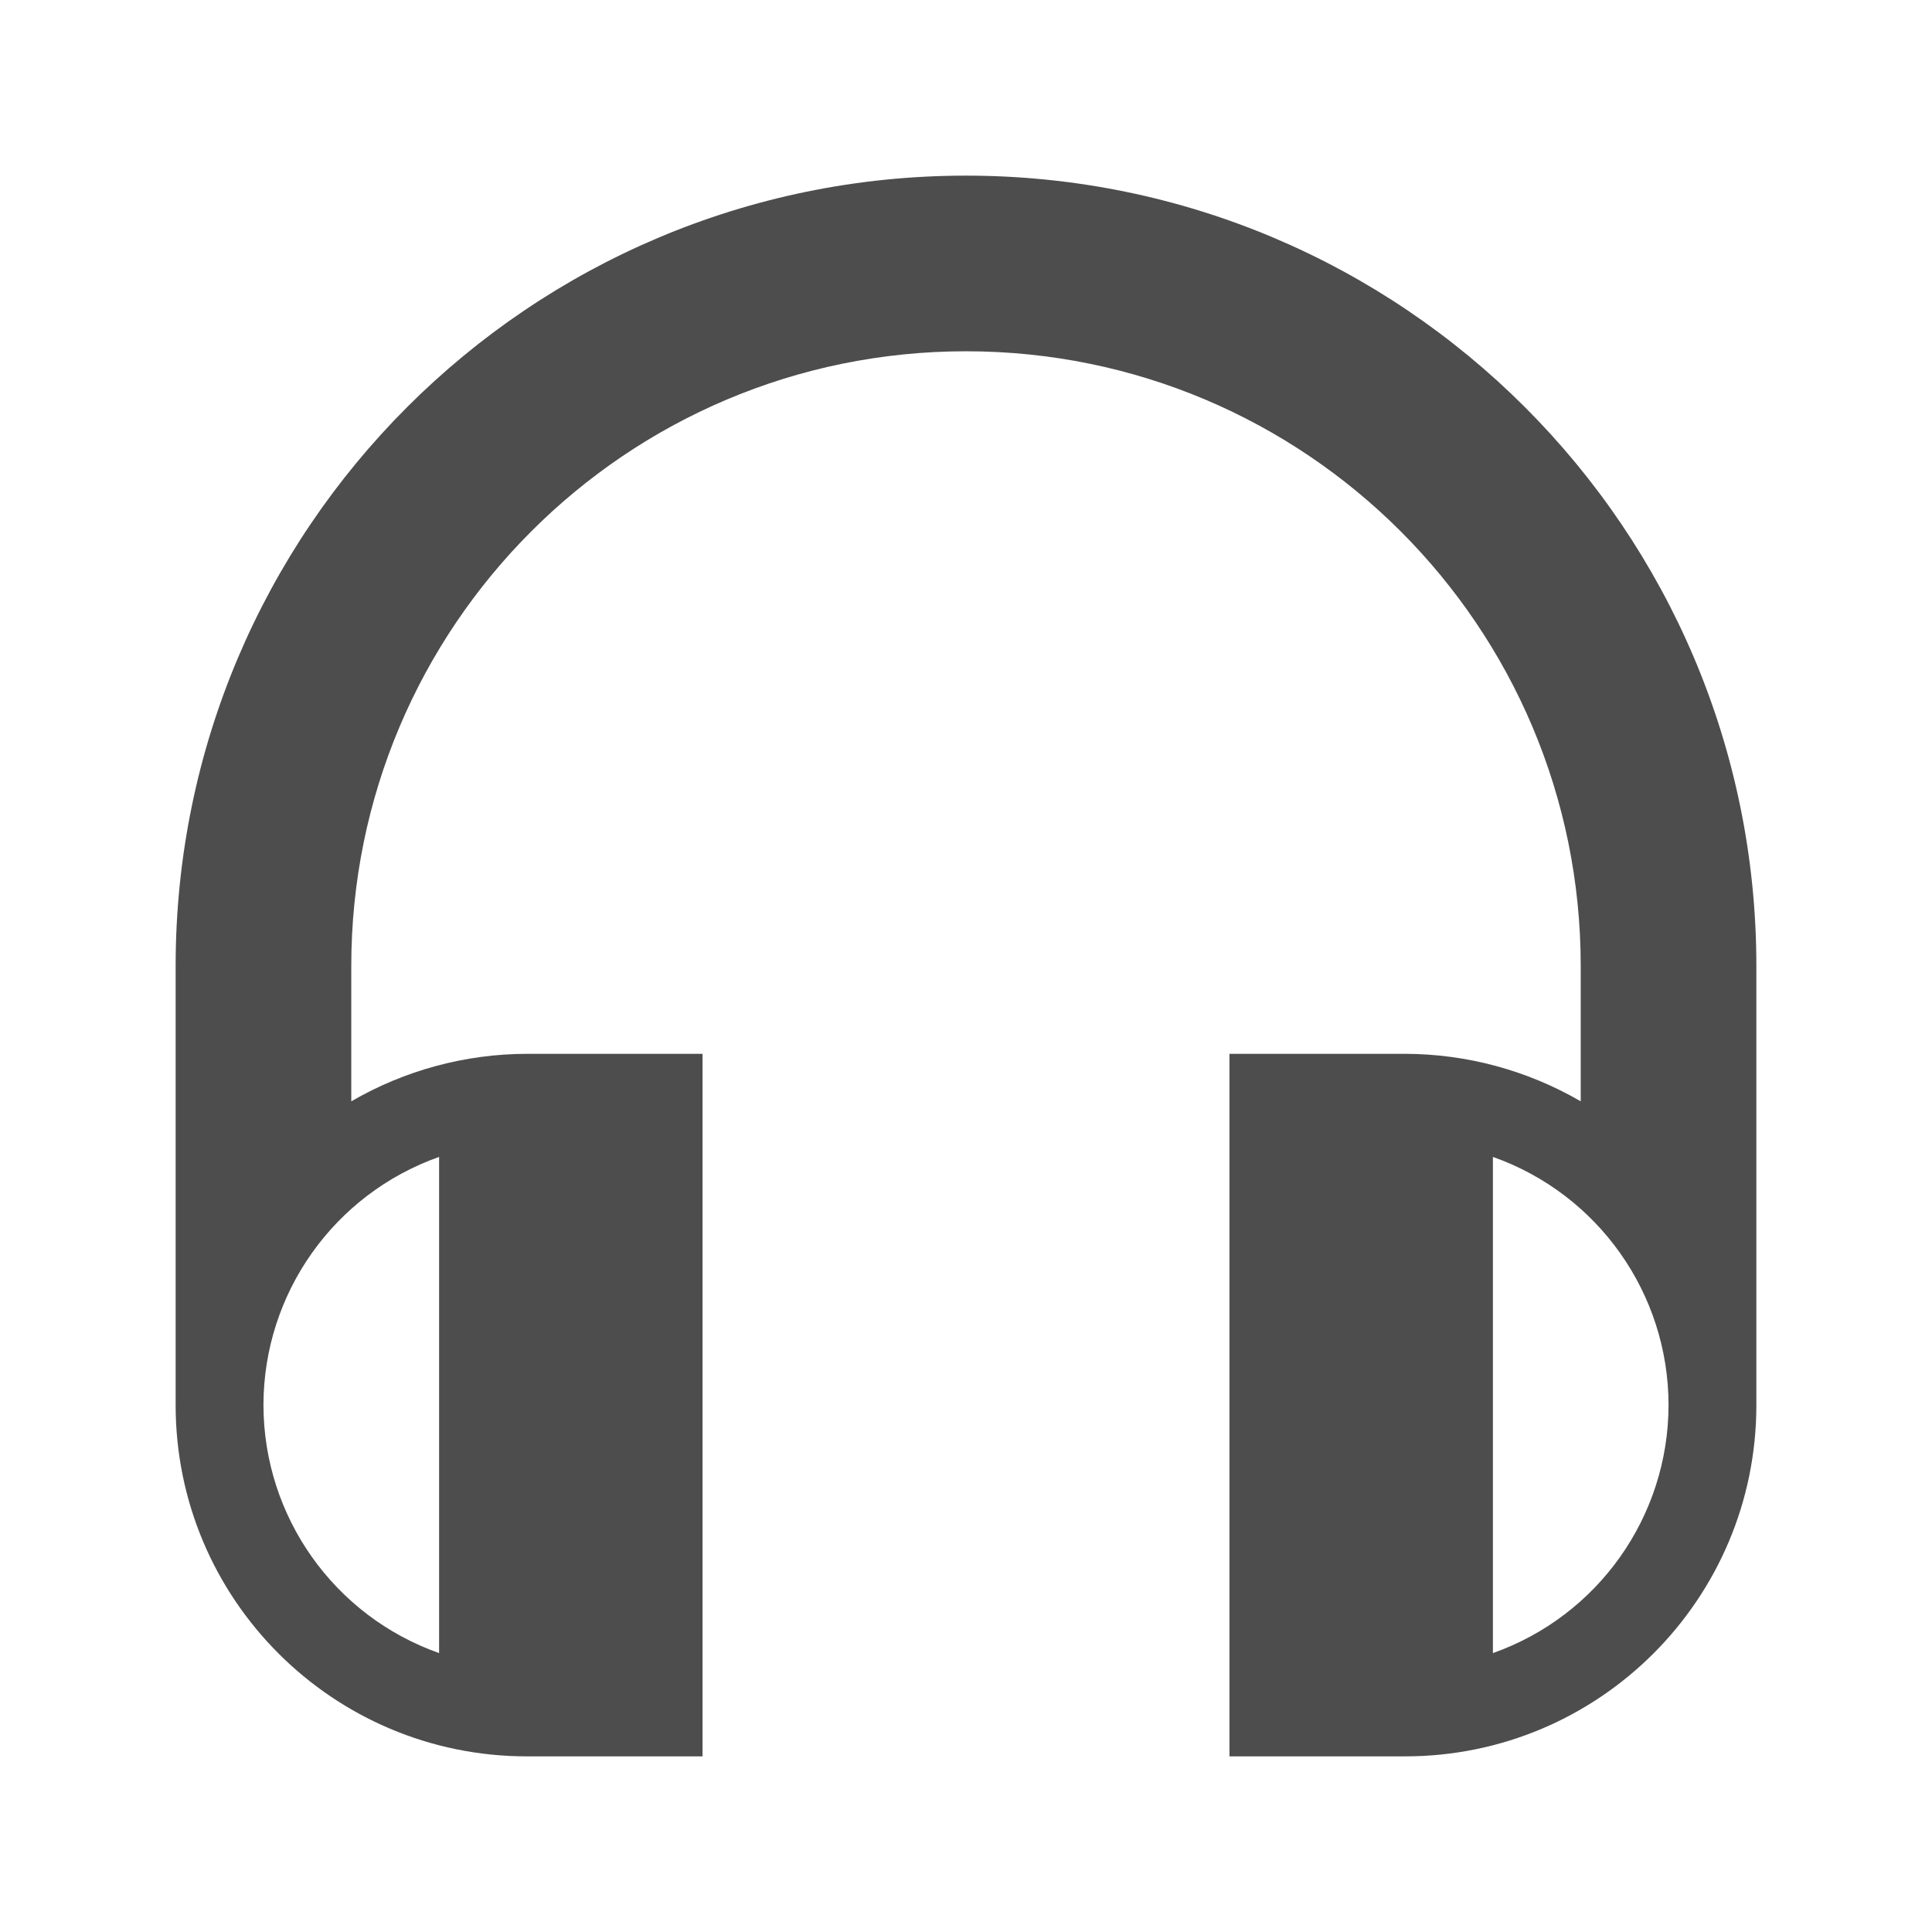
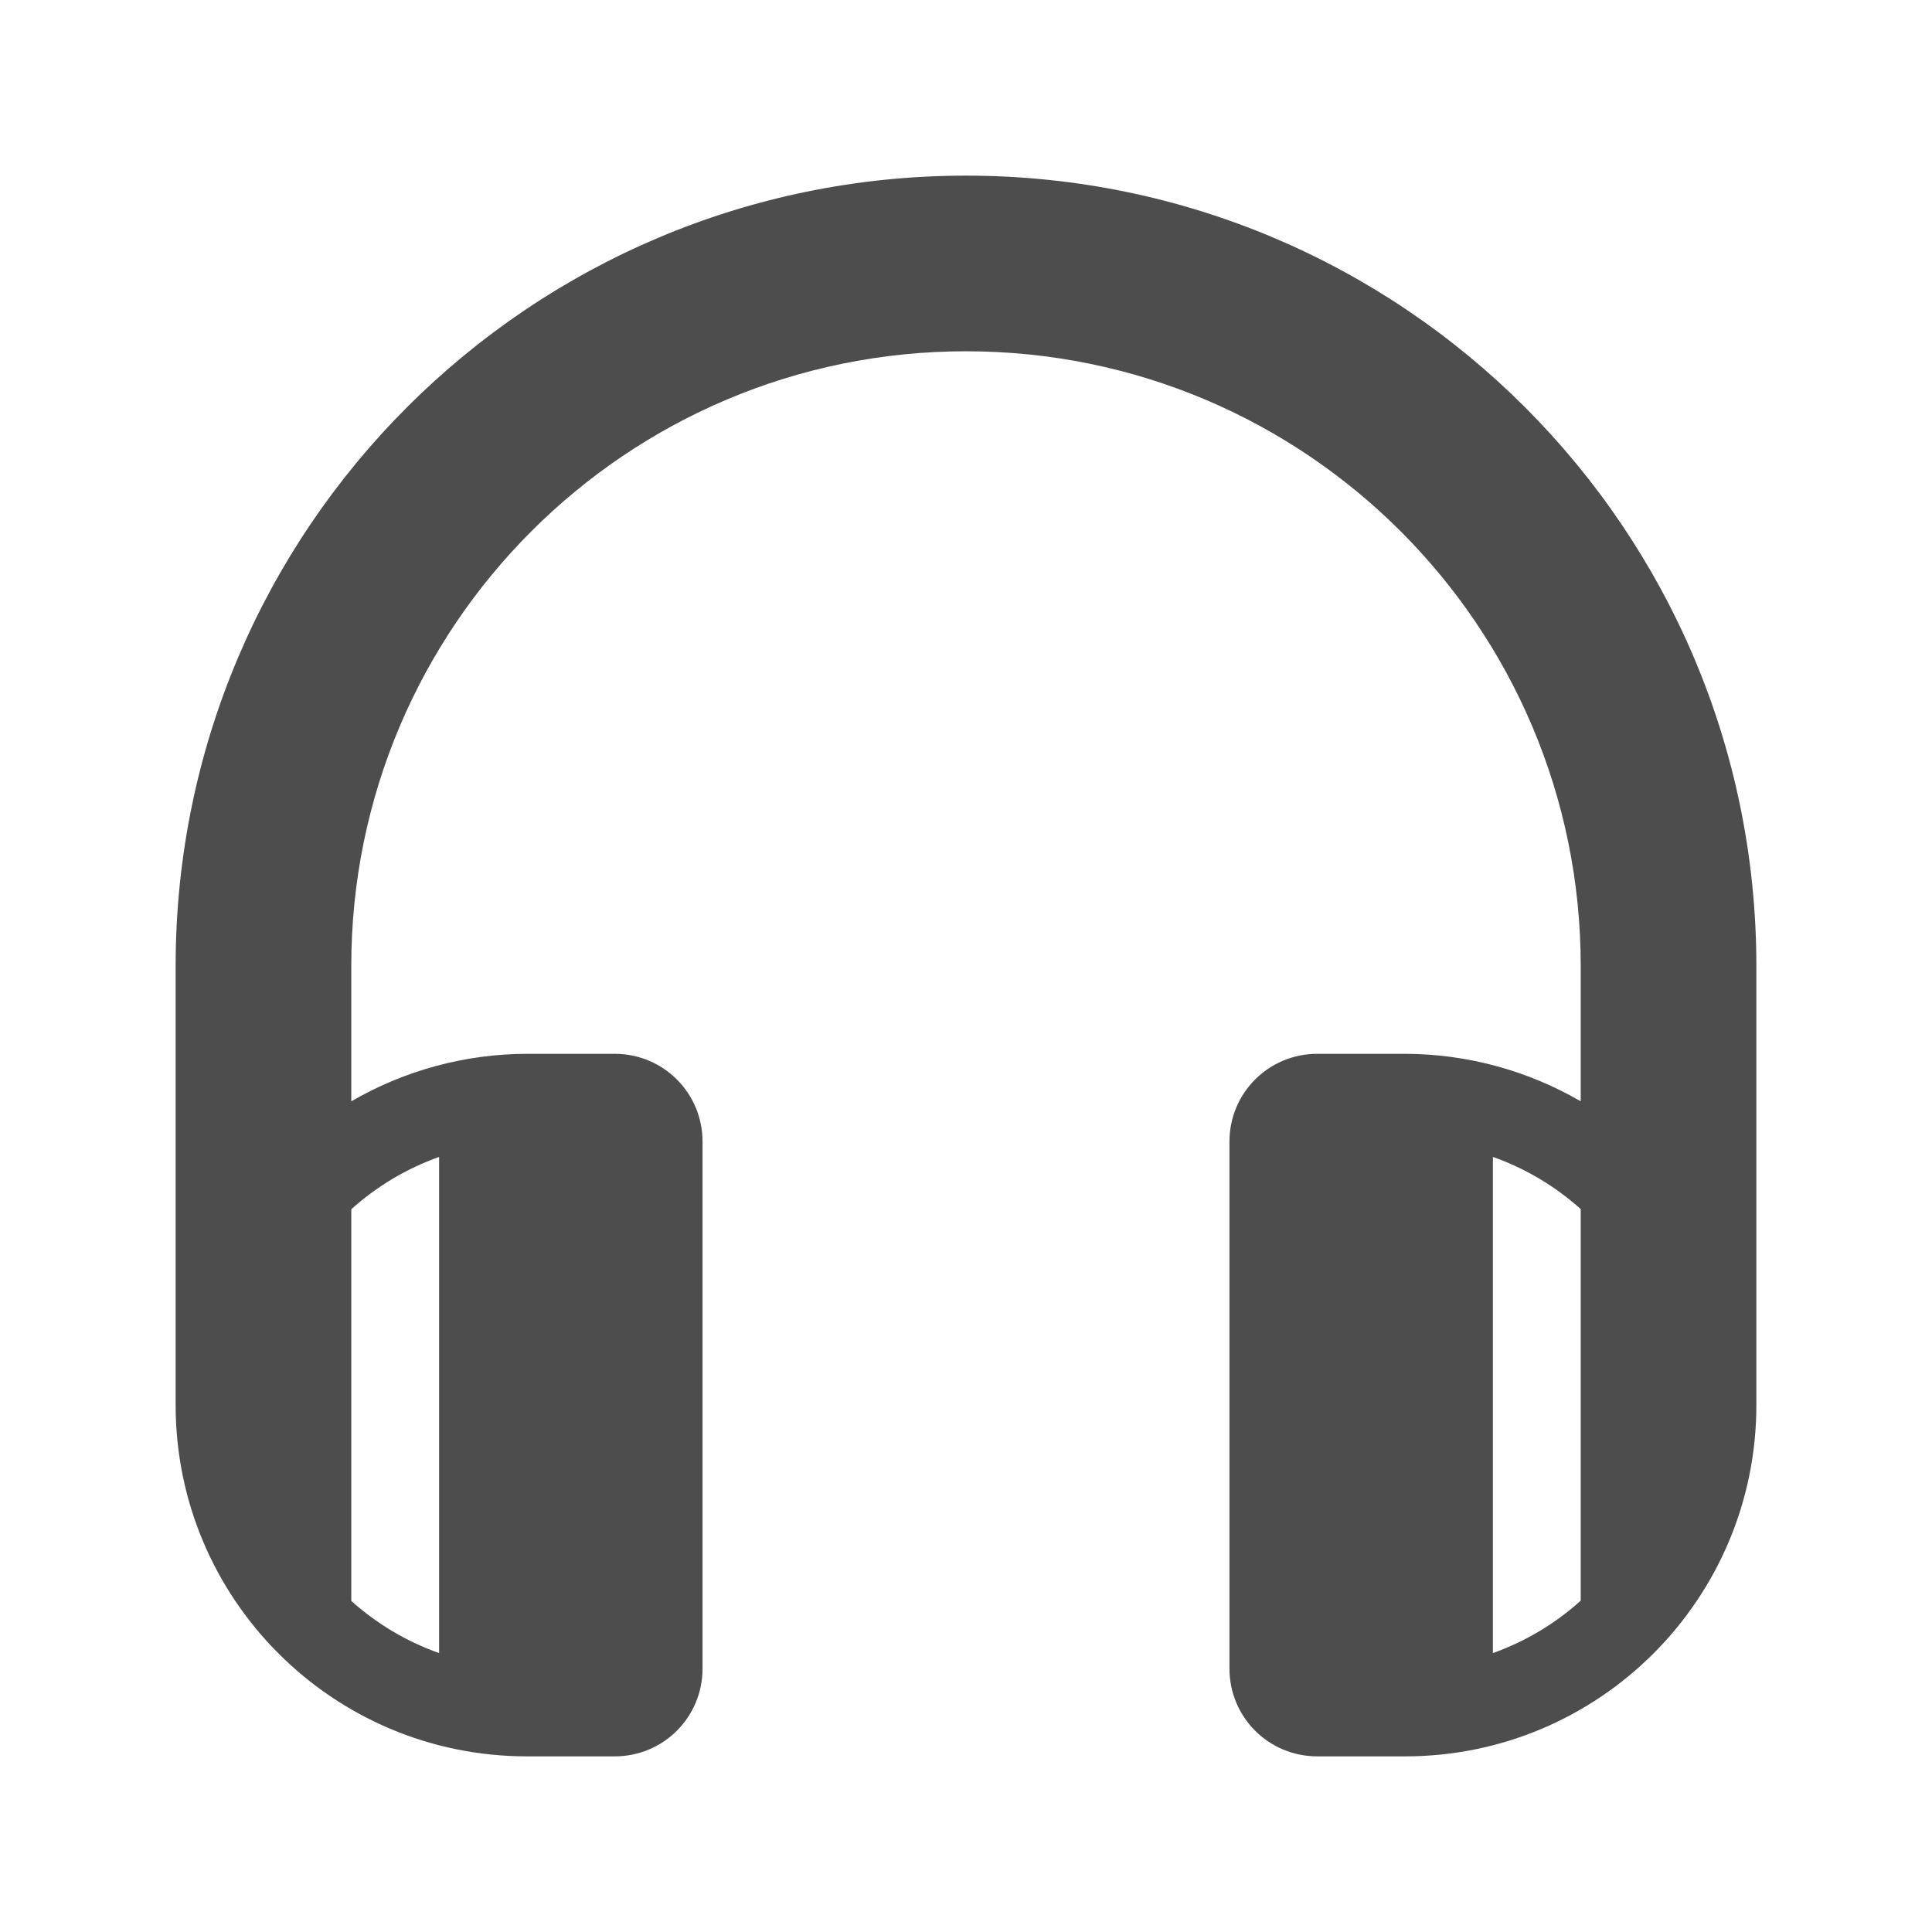
<svg xmlns="http://www.w3.org/2000/svg" width="22" height="22" viewBox="0 0 22 22" id="svg2" version="1.1">
  <defs id="defs3051">
    <style type="text/css" id="current-color-scheme">
      .ColorScheme-Text {
        color:#4d4d4d;
      }
      </style>
  </defs>
  <g id="layer1" transform="translate(0,-1030.362)">
-     <path style="fill:currentColor;fill-opacity:1;stroke:none" class="ColorScheme-Text" d="M 11 2 C 6.029 2 2 6.029 2 11 L 2 16 A 4 4 0 0 0 6 20 L 8 20 L 8 12 L 6 12 A 4 4 0 0 0 4 12.541 L 4 11 C 4 7.134 7.134 4 11 4 C 14.866 4 18 7.134 18 11 L 18 12.541 A 4 4 0 0 0 16 12 L 14 12 L 14 20 L 16 20 A 4 4 0 0 0 20 16 L 20 11 C 20 6.029 15.971 2 11 2 z M 5 13.174 L 5 18.824 A 3 3 0 0 1 3 16 A 3 3 0 0 1 5 13.174 z M 17 13.174 A 3 3 0 0 1 19 16 A 3 3 0 0 1 17 18.824 L 17 13.174 z " transform="translate(0,1030.362)" id="path842" />
+     <path style="fill:currentColor;fill-opacity:1;stroke:none" class="ColorScheme-Text" d="M 11 2 C 6.029 2 2 6.029 2 11 L 2 16 A 4 4 0 0 0 6 20 L 7 20 C 7.554 20 8 19.554 8 19 L 8 13 C 8 12.446 7.554 12 7 12 L 6 12 A 4 4 0 0 0 4 12.541 L 4 11 C 4 7.134 7.134 4 11 4 C 14.866 4 18 7.134 18 11 L 18 12.541 A 4 4 0 0 0 16 12 L 15 12 C 14.446 12 14 12.446 14 13 L 14 19 C 14 19.554 14.446 20 15 20 L 16 20 A 4 4 0 0 0 20 16 L 20 11 C 20 6.029 15.971 2 11 2 z M 5 13.174 L 5 18.824 A 3 3 0 0 1 4 18.23 L 4 16 L 4 13.77 A 3 3 0 0 1 5 13.174 z M 17 13.174 A 3 3 0 0 1 18 13.768 L 18 16 L 18 18.227 A 3 3 0 0 1 17 18.824 L 17 13.174 z M 18.002 13.77 A 3 3 0 0 1 18.213 13.979 A 3 3 0 0 1 18.357 14.152 A 3 3 0 0 0 18.213 13.979 A 3 3 0 0 0 18.002 13.77 z M 3.975 13.793 A 3 3 0 0 0 3.83 13.936 A 3 3 0 0 1 3.975 13.793 z M 3.758 14.014 A 3 3 0 0 0 3.646 14.148 A 3 3 0 0 1 3.758 14.014 z M 18.41 14.219 A 3 3 0 0 1 18.572 14.459 A 3 3 0 0 1 18.695 14.689 A 3 3 0 0 0 18.572 14.459 A 3 3 0 0 0 18.41 14.219 z M 3.564 14.254 A 3 3 0 0 0 3.479 14.383 A 3 3 0 0 1 3.564 14.254 z M 3.396 14.52 A 3 3 0 0 0 3.334 14.633 A 3 3 0 0 1 3.396 14.52 z M 18.715 14.727 A 3 3 0 0 1 18.793 14.914 A 3 3 0 0 0 18.715 14.727 z M 3.262 14.783 A 3 3 0 0 0 3.213 14.904 A 3 3 0 0 1 3.262 14.783 z M 18.832 15.012 A 3 3 0 0 1 18.867 15.129 A 3 3 0 0 0 18.832 15.012 z M 3.152 15.066 A 3 3 0 0 0 3.117 15.186 A 3 3 0 0 1 3.152 15.066 z M 3.072 15.359 A 3 3 0 0 0 3.051 15.475 A 3 3 0 0 1 3.072 15.359 z M 18.973 15.598 A 3 3 0 0 1 18.982 15.705 A 3 3 0 0 0 18.973 15.598 z M 3.023 15.654 A 3 3 0 0 0 3.012 15.771 A 3 3 0 0 1 3.023 15.654 z M 3 16 A 3 3 0 0 0 3.01 16.189 A 3 3 0 0 1 3 16 z M 3.021 16.338 A 3 3 0 0 0 3.045 16.49 A 3 3 0 0 1 3.021 16.338 z M 3.074 16.646 A 3 3 0 0 0 3.104 16.764 A 3 3 0 0 1 3.074 16.646 z M 3.15 16.928 A 3 3 0 0 0 3.205 17.078 A 3 3 0 0 1 3.15 16.928 z M 3.256 17.203 A 3 3 0 0 0 3.332 17.361 A 3 3 0 0 1 3.256 17.203 z M 3.385 17.463 A 3 3 0 0 0 3.49 17.633 A 3 3 0 0 1 3.385 17.463 z M 3.549 17.723 A 3 3 0 0 0 3.656 17.863 A 3 3 0 0 1 3.549 17.723 z M 18.291 17.932 A 3 3 0 0 1 18.086 18.15 A 3 3 0 0 0 18.291 17.932 z M 3.73 17.955 A 3 3 0 0 0 3.869 18.104 A 3 3 0 0 1 3.73 17.955 z M 3.947 18.182 A 3 3 0 0 0 3.998 18.229 A 3 3 0 0 1 3.947 18.182 z " transform="translate(0,1030.362)" id="path842" />
  </g>
</svg>
